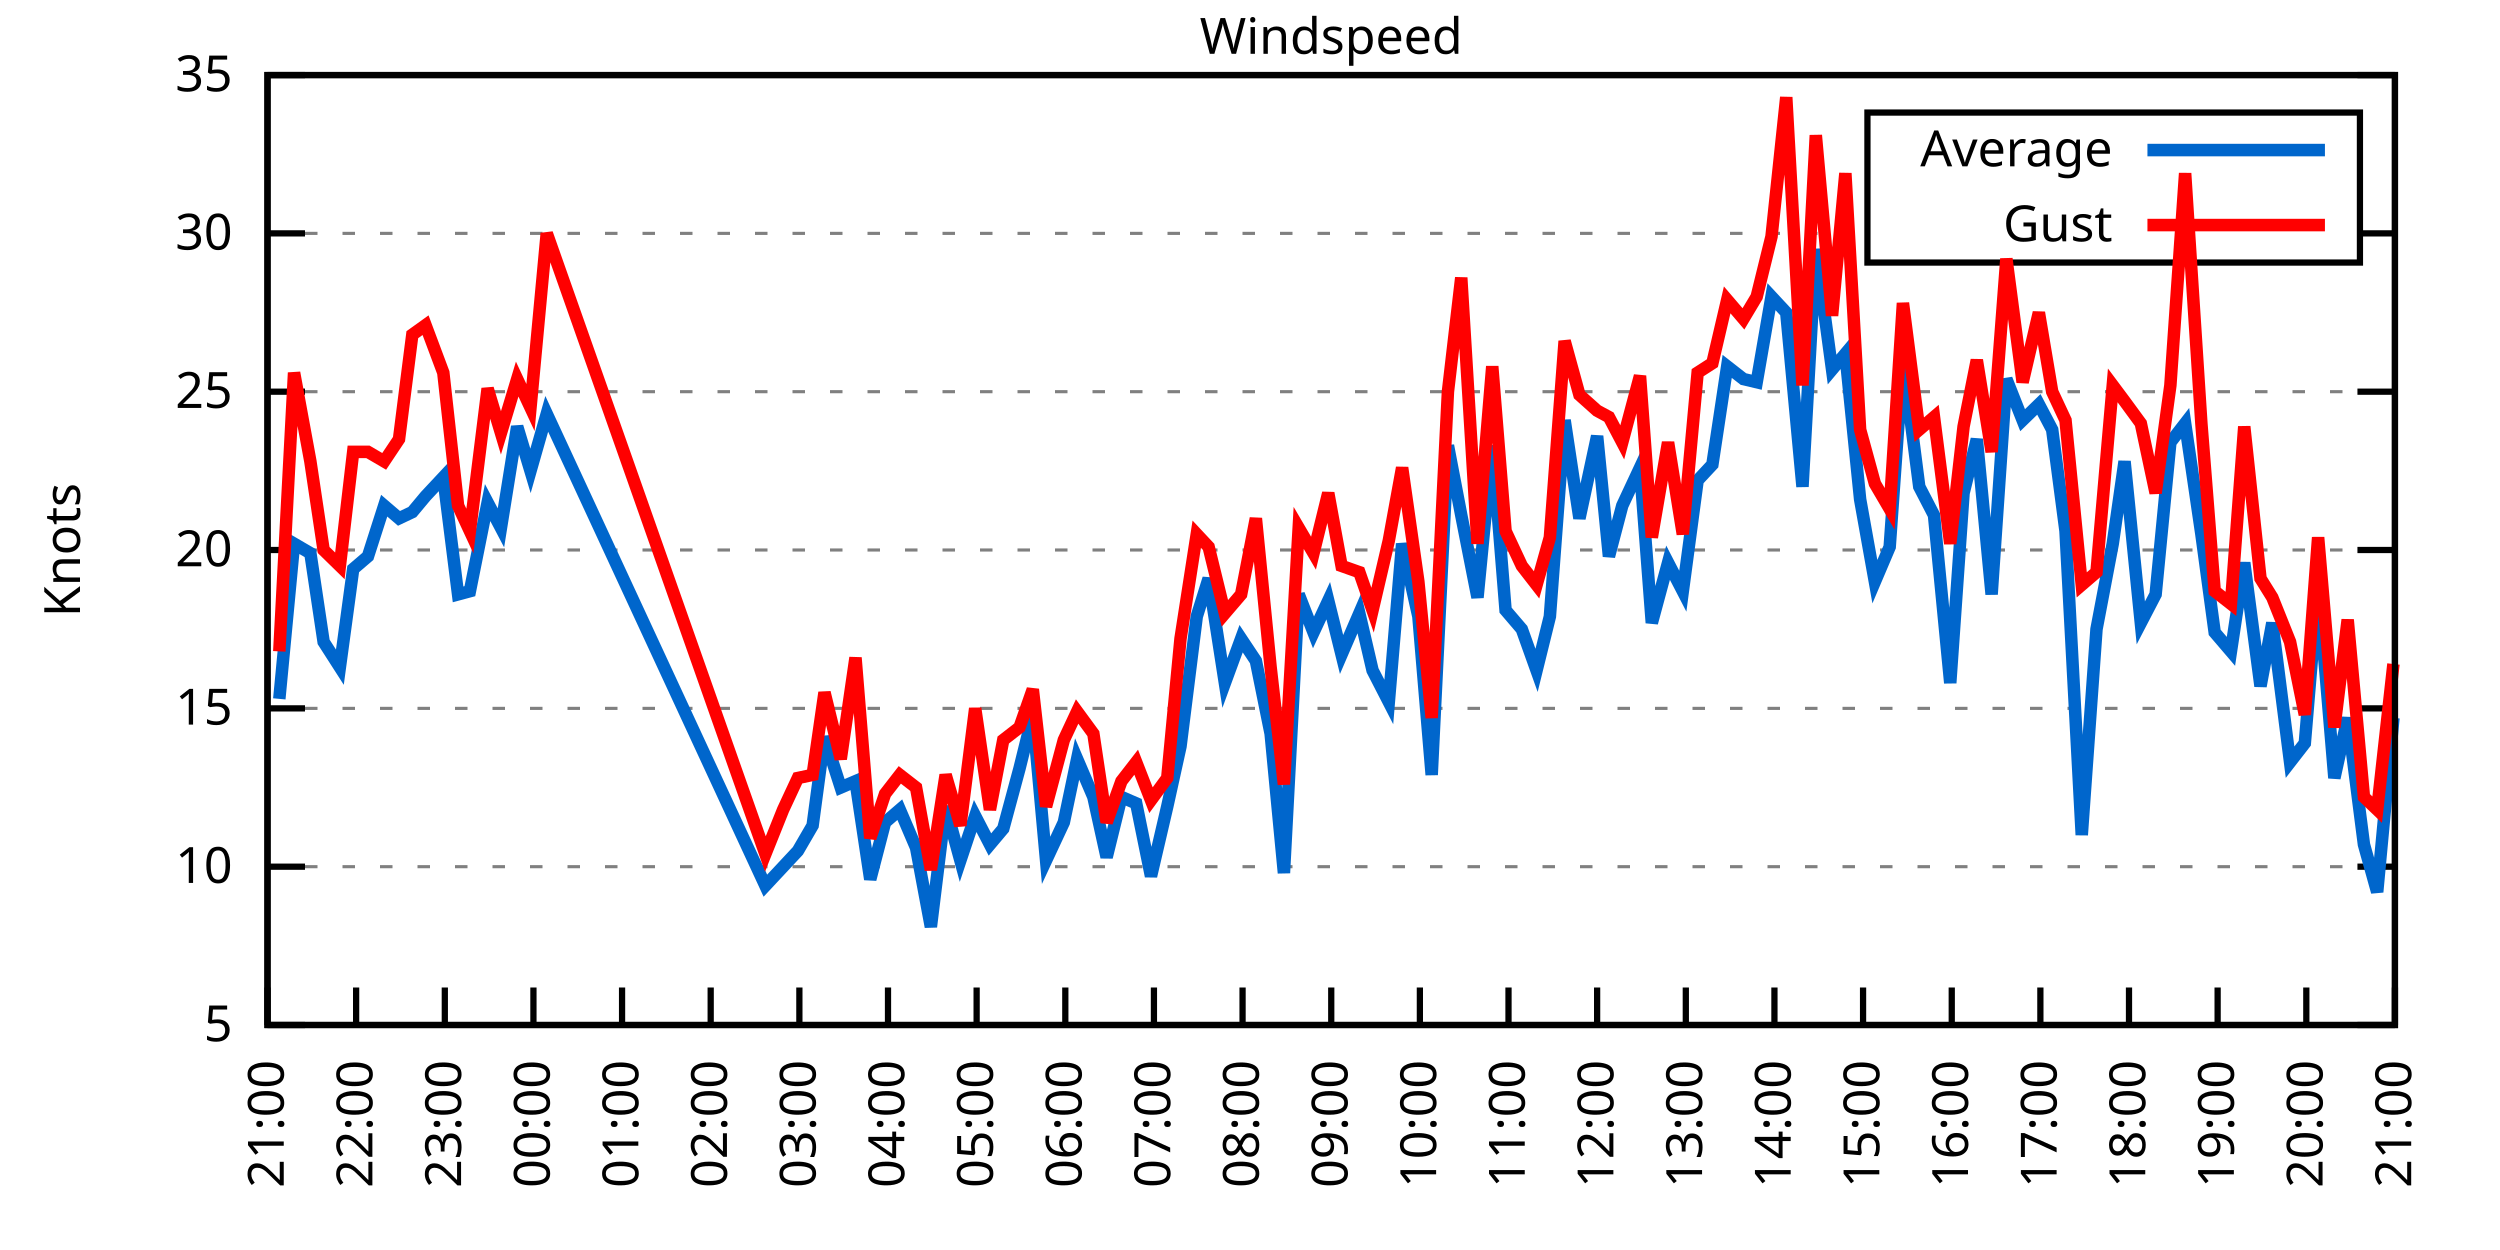
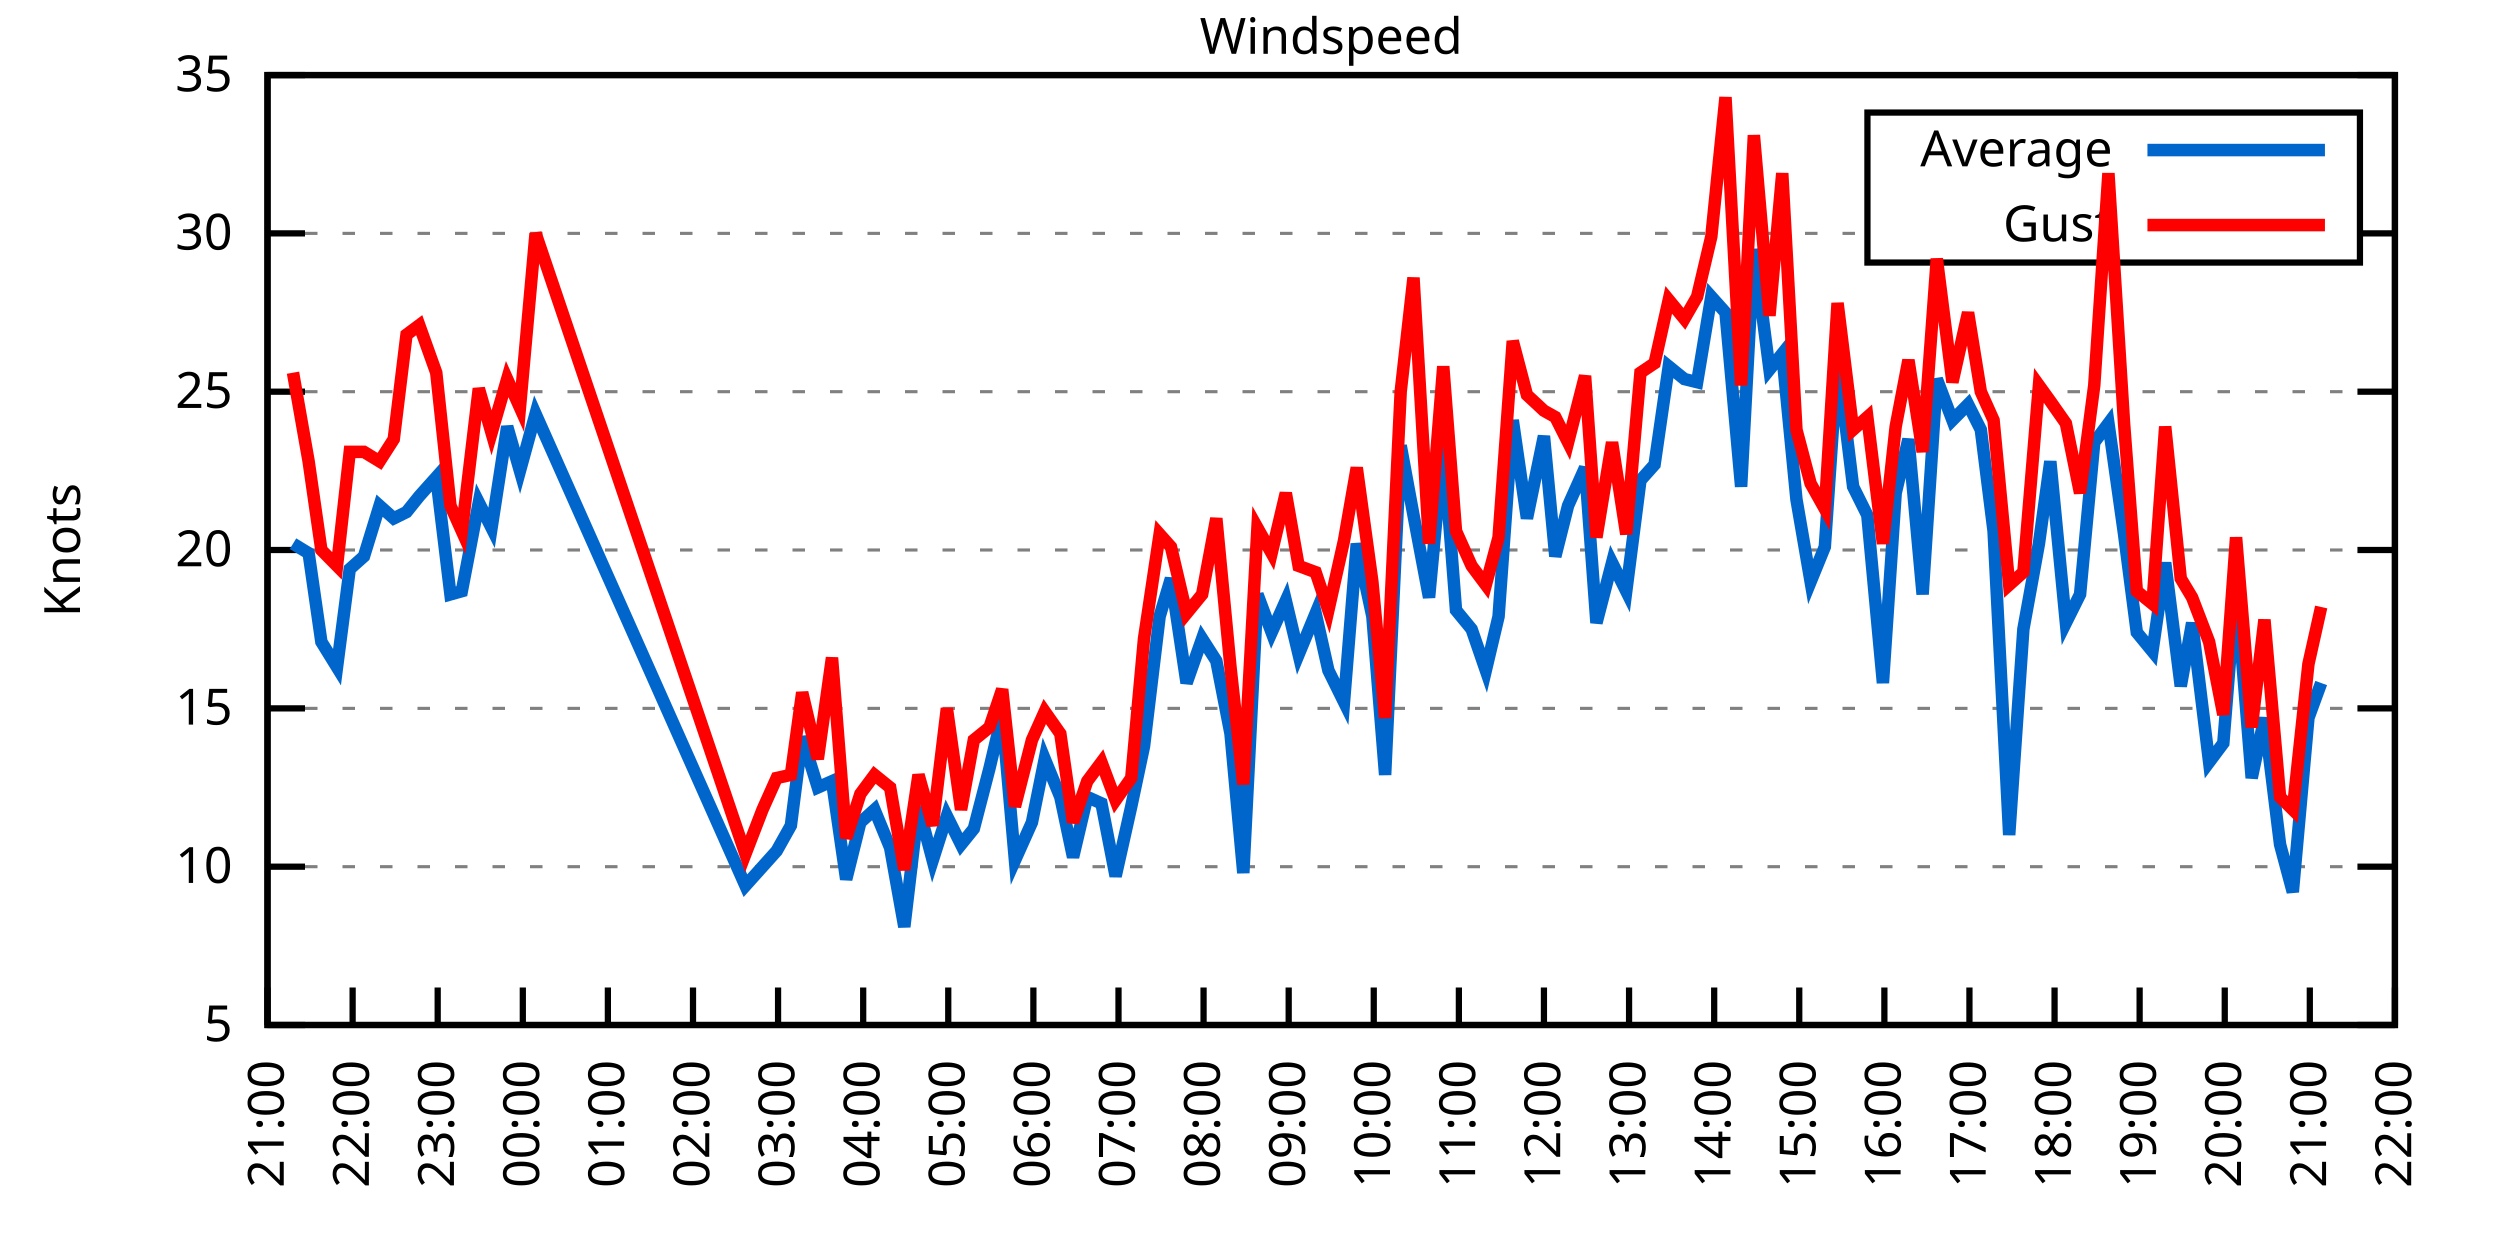
<svg xmlns="http://www.w3.org/2000/svg" xmlns:xlink="http://www.w3.org/1999/xlink" width="400" height="200" viewBox="0 0 400 200">
  <g id="gnuplot_canvas">
    <rect x="0" y="0" width="400" height="200" fill="none" />
    <defs>
      <circle id="gpDot" r="0.5" stroke-width="0.5" stroke="currentColor" />
      <path id="gpPt0" stroke-width="0.333" stroke="currentColor" d="M-1,0 h2 M0,-1 v2" />
      <path id="gpPt1" stroke-width="0.333" stroke="currentColor" d="M-1,-1 L1,1 M1,-1 L-1,1" />
      <path id="gpPt2" stroke-width="0.333" stroke="currentColor" d="M-1,0 L1,0 M0,-1 L0,1 M-1,-1 L1,1 M-1,1 L1,-1" />
      <rect id="gpPt3" stroke-width="0.333" stroke="currentColor" x="-1" y="-1" width="2" height="2" />
      <rect id="gpPt4" stroke-width="0.333" stroke="currentColor" fill="currentColor" x="-1" y="-1" width="2" height="2" />
      <circle id="gpPt5" stroke-width="0.333" stroke="currentColor" cx="0" cy="0" r="1" />
      <use xlink:href="#gpPt5" id="gpPt6" fill="currentColor" stroke="none" />
      <path id="gpPt7" stroke-width="0.333" stroke="currentColor" d="M0,-1.33 L-1.33,0.67 L1.33,0.67 z" />
      <use xlink:href="#gpPt7" id="gpPt8" fill="currentColor" stroke="none" />
      <use xlink:href="#gpPt7" id="gpPt9" stroke="currentColor" transform="rotate(180)" />
      <use xlink:href="#gpPt9" id="gpPt10" fill="currentColor" stroke="none" />
      <use xlink:href="#gpPt3" id="gpPt11" stroke="currentColor" transform="rotate(45)" />
      <use xlink:href="#gpPt11" id="gpPt12" fill="currentColor" stroke="none" />
      <path id="gpPt13" stroke-width="0.333" stroke="currentColor" d="M0,1.330 L1.265,0.411 L0.782,-1.067 L-0.782,-1.076 L-1.265,0.411 z" />
      <use xlink:href="#gpPt13" id="gpPt14" fill="currentColor" stroke="none" />
      <filter id="textbox" filterUnits="objectBoundingBox" x="0" y="0" height="1" width="1">
        <feFlood flood-color="white" flood-opacity="1" result="bgnd" />
        <feComposite in="SourceGraphic" in2="bgnd" operator="atop" />
      </filter>
      <filter id="greybox" filterUnits="objectBoundingBox" x="0" y="0" height="1" width="1">
        <feFlood flood-color="lightgrey" flood-opacity="1" result="grey" />
        <feComposite in="SourceGraphic" in2="grey" operator="atop" />
      </filter>
    </defs>
    <g fill="none" color="white" stroke="currentColor" stroke-width="1.00" stroke-linecap="butt" stroke-linejoin="miter">
</g>
    <g fill="none" color="black" stroke="currentColor" stroke-width="1.00" stroke-linecap="butt" stroke-linejoin="miter">
      <g stroke="none" shape-rendering="crispEdges">
        <polygon fill="rgb(255, 255, 255)" points="42.80,164.00 383.18,164.00 383.18,12.02 42.80,12.02 " />
      </g>
    </g>
    <g fill="none" color="black" stroke="currentColor" stroke-width="1.00" stroke-linecap="butt" stroke-linejoin="miter">
</g>
    <g fill="none" color="black" stroke="black" stroke-width="0.50" stroke-linecap="butt" stroke-linejoin="miter">
</g>
    <g fill="none" color="gray" stroke="currentColor" stroke-width="0.50" stroke-linecap="butt" stroke-linejoin="miter">
      <path stroke="gray" stroke-dasharray="2,4" class="gridline" d="M42.80,164.00 L383.19,164.00  " />
    </g>
    <g fill="none" color="gray" stroke="gray" stroke-width="1.00" stroke-linecap="butt" stroke-linejoin="miter">
</g>
    <g fill="none" color="black" stroke="currentColor" stroke-width="1.00" stroke-linecap="butt" stroke-linejoin="miter">
      <path stroke="black" d="M42.80,164.00 L48.80,164.00 M383.19,164.00 L377.19,164.00  " />
      <g transform="translate(37.20,166.60)" stroke="none" fill="black" font-family="Sans" font-size="8.00" text-anchor="end">
        <text>
          <tspan font-family="Sans"> 5</tspan>
        </text>
      </g>
    </g>
    <g fill="none" color="black" stroke="currentColor" stroke-width="1.00" stroke-linecap="butt" stroke-linejoin="miter">
</g>
    <g fill="none" color="black" stroke="black" stroke-width="0.50" stroke-linecap="butt" stroke-linejoin="miter">
</g>
    <g fill="none" color="gray" stroke="currentColor" stroke-width="0.50" stroke-linecap="butt" stroke-linejoin="miter">
      <path stroke="gray" stroke-dasharray="2,4" class="gridline" d="M42.80,138.67 L383.19,138.67  " />
    </g>
    <g fill="none" color="gray" stroke="gray" stroke-width="1.00" stroke-linecap="butt" stroke-linejoin="miter">
</g>
    <g fill="none" color="black" stroke="currentColor" stroke-width="1.00" stroke-linecap="butt" stroke-linejoin="miter">
      <path stroke="black" d="M42.80,138.67 L48.80,138.67 M383.19,138.67 L377.19,138.67  " />
      <g transform="translate(37.20,141.27)" stroke="none" fill="black" font-family="Sans" font-size="8.00" text-anchor="end">
        <text>
          <tspan font-family="Sans"> 10</tspan>
        </text>
      </g>
    </g>
    <g fill="none" color="black" stroke="currentColor" stroke-width="1.00" stroke-linecap="butt" stroke-linejoin="miter">
</g>
    <g fill="none" color="black" stroke="black" stroke-width="0.50" stroke-linecap="butt" stroke-linejoin="miter">
</g>
    <g fill="none" color="gray" stroke="currentColor" stroke-width="0.50" stroke-linecap="butt" stroke-linejoin="miter">
      <path stroke="gray" stroke-dasharray="2,4" class="gridline" d="M42.80,113.34 L383.19,113.34  " />
    </g>
    <g fill="none" color="gray" stroke="gray" stroke-width="1.00" stroke-linecap="butt" stroke-linejoin="miter">
</g>
    <g fill="none" color="black" stroke="currentColor" stroke-width="1.00" stroke-linecap="butt" stroke-linejoin="miter">
      <path stroke="black" d="M42.80,113.34 L48.80,113.34 M383.19,113.34 L377.19,113.34  " />
      <g transform="translate(37.20,115.94)" stroke="none" fill="black" font-family="Sans" font-size="8.00" text-anchor="end">
        <text>
          <tspan font-family="Sans"> 15</tspan>
        </text>
      </g>
    </g>
    <g fill="none" color="black" stroke="currentColor" stroke-width="1.00" stroke-linecap="butt" stroke-linejoin="miter">
</g>
    <g fill="none" color="black" stroke="black" stroke-width="0.50" stroke-linecap="butt" stroke-linejoin="miter">
</g>
    <g fill="none" color="gray" stroke="currentColor" stroke-width="0.50" stroke-linecap="butt" stroke-linejoin="miter">
      <path stroke="gray" stroke-dasharray="2,4" class="gridline" d="M42.80,88.00 L383.19,88.00  " />
    </g>
    <g fill="none" color="gray" stroke="gray" stroke-width="1.00" stroke-linecap="butt" stroke-linejoin="miter">
</g>
    <g fill="none" color="black" stroke="currentColor" stroke-width="1.00" stroke-linecap="butt" stroke-linejoin="miter">
      <path stroke="black" d="M42.80,88.00 L48.80,88.00 M383.19,88.00 L377.19,88.00  " />
      <g transform="translate(37.20,90.60)" stroke="none" fill="black" font-family="Sans" font-size="8.00" text-anchor="end">
        <text>
          <tspan font-family="Sans"> 20</tspan>
        </text>
      </g>
    </g>
    <g fill="none" color="black" stroke="currentColor" stroke-width="1.00" stroke-linecap="butt" stroke-linejoin="miter">
</g>
    <g fill="none" color="black" stroke="black" stroke-width="0.50" stroke-linecap="butt" stroke-linejoin="miter">
</g>
    <g fill="none" color="gray" stroke="currentColor" stroke-width="0.50" stroke-linecap="butt" stroke-linejoin="miter">
      <path stroke="gray" stroke-dasharray="2,4" class="gridline" d="M42.80,62.67 L383.19,62.67  " />
    </g>
    <g fill="none" color="gray" stroke="gray" stroke-width="1.00" stroke-linecap="butt" stroke-linejoin="miter">
</g>
    <g fill="none" color="black" stroke="currentColor" stroke-width="1.00" stroke-linecap="butt" stroke-linejoin="miter">
      <path stroke="black" d="M42.80,62.67 L48.80,62.67 M383.19,62.67 L377.19,62.67  " />
      <g transform="translate(37.20,65.27)" stroke="none" fill="black" font-family="Sans" font-size="8.00" text-anchor="end">
        <text>
          <tspan font-family="Sans"> 25</tspan>
        </text>
      </g>
    </g>
    <g fill="none" color="black" stroke="currentColor" stroke-width="1.00" stroke-linecap="butt" stroke-linejoin="miter">
</g>
    <g fill="none" color="black" stroke="black" stroke-width="0.50" stroke-linecap="butt" stroke-linejoin="miter">
</g>
    <g fill="none" color="gray" stroke="currentColor" stroke-width="0.50" stroke-linecap="butt" stroke-linejoin="miter">
      <path stroke="gray" stroke-dasharray="2,4" class="gridline" d="M42.80,37.34 L298.79,37.34 M377.59,37.34 L383.19,37.34  " />
    </g>
    <g fill="none" color="gray" stroke="gray" stroke-width="1.00" stroke-linecap="butt" stroke-linejoin="miter">
</g>
    <g fill="none" color="black" stroke="currentColor" stroke-width="1.00" stroke-linecap="butt" stroke-linejoin="miter">
      <path stroke="black" d="M42.80,37.34 L48.80,37.34 M383.19,37.34 L377.19,37.34  " />
      <g transform="translate(37.20,39.94)" stroke="none" fill="black" font-family="Sans" font-size="8.00" text-anchor="end">
        <text>
          <tspan font-family="Sans"> 30</tspan>
        </text>
      </g>
    </g>
    <g fill="none" color="black" stroke="currentColor" stroke-width="1.00" stroke-linecap="butt" stroke-linejoin="miter">
</g>
    <g fill="none" color="black" stroke="black" stroke-width="0.50" stroke-linecap="butt" stroke-linejoin="miter">
</g>
    <g fill="none" color="gray" stroke="currentColor" stroke-width="0.50" stroke-linecap="butt" stroke-linejoin="miter">
      <path stroke="gray" stroke-dasharray="2,4" class="gridline" d="M42.80,12.01 L383.19,12.01  " />
    </g>
    <g fill="none" color="gray" stroke="gray" stroke-width="1.00" stroke-linecap="butt" stroke-linejoin="miter">
</g>
    <g fill="none" color="black" stroke="currentColor" stroke-width="1.00" stroke-linecap="butt" stroke-linejoin="miter">
      <path stroke="black" d="M42.80,12.01 L48.80,12.01 M383.19,12.01 L377.19,12.01  " />
      <g transform="translate(37.20,14.61)" stroke="none" fill="black" font-family="Sans" font-size="8.00" text-anchor="end">
        <text>
          <tspan font-family="Sans"> 35</tspan>
        </text>
      </g>
    </g>
    <g fill="none" color="black" stroke="currentColor" stroke-width="1.00" stroke-linecap="butt" stroke-linejoin="miter">
      <path stroke="black" d="M42.80,164.00 L42.80,158.00  " />
      <g transform="translate(45.40,169.60) rotate(270.00)" stroke="none" fill="black" font-family="Sans" font-size="8.00" text-anchor="end">
        <text>
          <tspan font-family="Sans">21:00</tspan>
        </text>
      </g>
    </g>
    <g fill="none" color="black" stroke="currentColor" stroke-width="1.00" stroke-linecap="butt" stroke-linejoin="miter">
-       <path stroke="black" d="M56.98,164.00 L56.98,158.00  " />
-       <g transform="translate(59.58,169.60) rotate(270.00)" stroke="none" fill="black" font-family="Sans" font-size="8.00" text-anchor="end">
+       <path stroke="black" d="M56.42,164.00 L56.42,158.00  " />
+       <g transform="translate(59.02,169.60) rotate(270.00)" stroke="none" fill="black" font-family="Sans" font-size="8.00" text-anchor="end">
        <text>
          <tspan font-family="Sans">22:00</tspan>
        </text>
      </g>
    </g>
    <g fill="none" color="black" stroke="currentColor" stroke-width="1.00" stroke-linecap="butt" stroke-linejoin="miter">
-       <path stroke="black" d="M71.17,164.00 L71.17,158.00  " />
-       <g transform="translate(73.77,169.60) rotate(270.00)" stroke="none" fill="black" font-family="Sans" font-size="8.00" text-anchor="end">
+       <path stroke="black" d="M70.03,164.00 L70.03,158.00  " />
+       <g transform="translate(72.63,169.60) rotate(270.00)" stroke="none" fill="black" font-family="Sans" font-size="8.00" text-anchor="end">
        <text>
          <tspan font-family="Sans">23:00</tspan>
        </text>
      </g>
    </g>
    <g fill="none" color="black" stroke="currentColor" stroke-width="1.00" stroke-linecap="butt" stroke-linejoin="miter">
-       <path stroke="black" d="M85.35,164.00 L85.35,158.00  " />
-       <g transform="translate(87.95,169.60) rotate(270.00)" stroke="none" fill="black" font-family="Sans" font-size="8.00" text-anchor="end">
+       <path stroke="black" d="M83.65,164.00 L83.65,158.00  " />
+       <g transform="translate(86.25,169.60) rotate(270.00)" stroke="none" fill="black" font-family="Sans" font-size="8.00" text-anchor="end">
        <text>
          <tspan font-family="Sans">00:00</tspan>
        </text>
      </g>
    </g>
    <g fill="none" color="black" stroke="currentColor" stroke-width="1.00" stroke-linecap="butt" stroke-linejoin="miter">
-       <path stroke="black" d="M99.53,164.00 L99.53,158.00  " />
-       <g transform="translate(102.13,169.60) rotate(270.00)" stroke="none" fill="black" font-family="Sans" font-size="8.00" text-anchor="end">
+       <path stroke="black" d="M97.26,164.00 L97.26,158.00  " />
+       <g transform="translate(99.86,169.60) rotate(270.00)" stroke="none" fill="black" font-family="Sans" font-size="8.00" text-anchor="end">
        <text>
          <tspan font-family="Sans">01:00</tspan>
        </text>
      </g>
    </g>
    <g fill="none" color="black" stroke="currentColor" stroke-width="1.00" stroke-linecap="butt" stroke-linejoin="miter">
-       <path stroke="black" d="M113.71,164.00 L113.71,158.00  " />
-       <g transform="translate(116.31,169.60) rotate(270.00)" stroke="none" fill="black" font-family="Sans" font-size="8.00" text-anchor="end">
+       <path stroke="black" d="M110.88,164.00 L110.88,158.00  " />
+       <g transform="translate(113.48,169.60) rotate(270.00)" stroke="none" fill="black" font-family="Sans" font-size="8.00" text-anchor="end">
        <text>
          <tspan font-family="Sans">02:00</tspan>
        </text>
      </g>
    </g>
    <g fill="none" color="black" stroke="currentColor" stroke-width="1.00" stroke-linecap="butt" stroke-linejoin="miter">
-       <path stroke="black" d="M127.90,164.00 L127.90,158.00  " />
-       <g transform="translate(130.50,169.60) rotate(270.00)" stroke="none" fill="black" font-family="Sans" font-size="8.00" text-anchor="end">
+       <path stroke="black" d="M124.49,164.00 L124.49,158.00  " />
+       <g transform="translate(127.09,169.60) rotate(270.00)" stroke="none" fill="black" font-family="Sans" font-size="8.00" text-anchor="end">
        <text>
          <tspan font-family="Sans">03:00</tspan>
        </text>
      </g>
    </g>
    <g fill="none" color="black" stroke="currentColor" stroke-width="1.00" stroke-linecap="butt" stroke-linejoin="miter">
-       <path stroke="black" d="M142.08,164.00 L142.08,158.00  " />
-       <g transform="translate(144.68,169.60) rotate(270.00)" stroke="none" fill="black" font-family="Sans" font-size="8.00" text-anchor="end">
+       <path stroke="black" d="M138.11,164.00 L138.11,158.00  " />
+       <g transform="translate(140.71,169.60) rotate(270.00)" stroke="none" fill="black" font-family="Sans" font-size="8.00" text-anchor="end">
        <text>
          <tspan font-family="Sans">04:00</tspan>
        </text>
      </g>
    </g>
    <g fill="none" color="black" stroke="currentColor" stroke-width="1.00" stroke-linecap="butt" stroke-linejoin="miter">
-       <path stroke="black" d="M156.26,164.00 L156.26,158.00  " />
-       <g transform="translate(158.86,169.60) rotate(270.00)" stroke="none" fill="black" font-family="Sans" font-size="8.00" text-anchor="end">
+       <path stroke="black" d="M151.72,164.00 L151.72,158.00  " />
+       <g transform="translate(154.32,169.60) rotate(270.00)" stroke="none" fill="black" font-family="Sans" font-size="8.00" text-anchor="end">
        <text>
          <tspan font-family="Sans">05:00</tspan>
        </text>
      </g>
    </g>
    <g fill="none" color="black" stroke="currentColor" stroke-width="1.00" stroke-linecap="butt" stroke-linejoin="miter">
-       <path stroke="black" d="M170.45,164.00 L170.45,158.00  " />
-       <g transform="translate(173.05,169.60) rotate(270.00)" stroke="none" fill="black" font-family="Sans" font-size="8.00" text-anchor="end">
+       <path stroke="black" d="M165.34,164.00 L165.34,158.00  " />
+       <g transform="translate(167.94,169.60) rotate(270.00)" stroke="none" fill="black" font-family="Sans" font-size="8.00" text-anchor="end">
        <text>
          <tspan font-family="Sans">06:00</tspan>
        </text>
      </g>
    </g>
    <g fill="none" color="black" stroke="currentColor" stroke-width="1.00" stroke-linecap="butt" stroke-linejoin="miter">
-       <path stroke="black" d="M184.63,164.00 L184.63,158.00  " />
-       <g transform="translate(187.23,169.60) rotate(270.00)" stroke="none" fill="black" font-family="Sans" font-size="8.00" text-anchor="end">
+       <path stroke="black" d="M178.96,164.00 L178.96,158.00  " />
+       <g transform="translate(181.56,169.60) rotate(270.00)" stroke="none" fill="black" font-family="Sans" font-size="8.00" text-anchor="end">
        <text>
          <tspan font-family="Sans">07:00</tspan>
        </text>
      </g>
    </g>
    <g fill="none" color="black" stroke="currentColor" stroke-width="1.00" stroke-linecap="butt" stroke-linejoin="miter">
-       <path stroke="black" d="M198.81,164.00 L198.81,158.00  " />
-       <g transform="translate(201.41,169.60) rotate(270.00)" stroke="none" fill="black" font-family="Sans" font-size="8.00" text-anchor="end">
+       <path stroke="black" d="M192.57,164.00 L192.57,158.00  " />
+       <g transform="translate(195.17,169.60) rotate(270.00)" stroke="none" fill="black" font-family="Sans" font-size="8.00" text-anchor="end">
        <text>
          <tspan font-family="Sans">08:00</tspan>
        </text>
      </g>
    </g>
    <g fill="none" color="black" stroke="currentColor" stroke-width="1.00" stroke-linecap="butt" stroke-linejoin="miter">
-       <path stroke="black" d="M213.00,164.00 L213.00,158.00  " />
-       <g transform="translate(215.60,169.60) rotate(270.00)" stroke="none" fill="black" font-family="Sans" font-size="8.00" text-anchor="end">
+       <path stroke="black" d="M206.19,164.00 L206.19,158.00  " />
+       <g transform="translate(208.79,169.60) rotate(270.00)" stroke="none" fill="black" font-family="Sans" font-size="8.00" text-anchor="end">
        <text>
          <tspan font-family="Sans">09:00</tspan>
        </text>
      </g>
    </g>
    <g fill="none" color="black" stroke="currentColor" stroke-width="1.00" stroke-linecap="butt" stroke-linejoin="miter">
-       <path stroke="black" d="M227.18,164.00 L227.18,158.00  " />
-       <g transform="translate(229.78,169.60) rotate(270.00)" stroke="none" fill="black" font-family="Sans" font-size="8.00" text-anchor="end">
+       <path stroke="black" d="M219.80,164.00 L219.80,158.00  " />
+       <g transform="translate(222.40,169.60) rotate(270.00)" stroke="none" fill="black" font-family="Sans" font-size="8.00" text-anchor="end">
        <text>
          <tspan font-family="Sans">10:00</tspan>
        </text>
      </g>
    </g>
    <g fill="none" color="black" stroke="currentColor" stroke-width="1.00" stroke-linecap="butt" stroke-linejoin="miter">
-       <path stroke="black" d="M241.36,164.00 L241.36,158.00  " />
-       <g transform="translate(243.96,169.60) rotate(270.00)" stroke="none" fill="black" font-family="Sans" font-size="8.00" text-anchor="end">
+       <path stroke="black" d="M233.42,164.00 L233.42,158.00  " />
+       <g transform="translate(236.02,169.60) rotate(270.00)" stroke="none" fill="black" font-family="Sans" font-size="8.00" text-anchor="end">
        <text>
          <tspan font-family="Sans">11:00</tspan>
        </text>
      </g>
    </g>
    <g fill="none" color="black" stroke="currentColor" stroke-width="1.00" stroke-linecap="butt" stroke-linejoin="miter">
-       <path stroke="black" d="M255.54,164.00 L255.54,158.00  " />
-       <g transform="translate(258.14,169.60) rotate(270.00)" stroke="none" fill="black" font-family="Sans" font-size="8.00" text-anchor="end">
+       <path stroke="black" d="M247.03,164.00 L247.03,158.00  " />
+       <g transform="translate(249.63,169.60) rotate(270.00)" stroke="none" fill="black" font-family="Sans" font-size="8.00" text-anchor="end">
        <text>
          <tspan font-family="Sans">12:00</tspan>
        </text>
      </g>
    </g>
    <g fill="none" color="black" stroke="currentColor" stroke-width="1.00" stroke-linecap="butt" stroke-linejoin="miter">
-       <path stroke="black" d="M269.73,164.00 L269.73,158.00  " />
-       <g transform="translate(272.33,169.60) rotate(270.00)" stroke="none" fill="black" font-family="Sans" font-size="8.00" text-anchor="end">
+       <path stroke="black" d="M260.65,164.00 L260.65,158.00  " />
+       <g transform="translate(263.25,169.60) rotate(270.00)" stroke="none" fill="black" font-family="Sans" font-size="8.00" text-anchor="end">
        <text>
          <tspan font-family="Sans">13:00</tspan>
        </text>
      </g>
    </g>
    <g fill="none" color="black" stroke="currentColor" stroke-width="1.00" stroke-linecap="butt" stroke-linejoin="miter">
-       <path stroke="black" d="M283.91,164.00 L283.91,158.00  " />
-       <g transform="translate(286.51,169.60) rotate(270.00)" stroke="none" fill="black" font-family="Sans" font-size="8.00" text-anchor="end">
+       <path stroke="black" d="M274.27,164.00 L274.27,158.00  " />
+       <g transform="translate(276.87,169.60) rotate(270.00)" stroke="none" fill="black" font-family="Sans" font-size="8.00" text-anchor="end">
        <text>
          <tspan font-family="Sans">14:00</tspan>
        </text>
      </g>
    </g>
    <g fill="none" color="black" stroke="currentColor" stroke-width="1.00" stroke-linecap="butt" stroke-linejoin="miter">
-       <path stroke="black" d="M298.09,164.00 L298.09,158.00  " />
-       <g transform="translate(300.69,169.60) rotate(270.00)" stroke="none" fill="black" font-family="Sans" font-size="8.00" text-anchor="end">
+       <path stroke="black" d="M287.88,164.00 L287.88,158.00  " />
+       <g transform="translate(290.48,169.60) rotate(270.00)" stroke="none" fill="black" font-family="Sans" font-size="8.00" text-anchor="end">
        <text>
          <tspan font-family="Sans">15:00</tspan>
        </text>
      </g>
    </g>
    <g fill="none" color="black" stroke="currentColor" stroke-width="1.00" stroke-linecap="butt" stroke-linejoin="miter">
-       <path stroke="black" d="M312.28,164.00 L312.28,158.00  " />
-       <g transform="translate(314.88,169.60) rotate(270.00)" stroke="none" fill="black" font-family="Sans" font-size="8.00" text-anchor="end">
+       <path stroke="black" d="M301.50,164.00 L301.50,158.00  " />
+       <g transform="translate(304.10,169.60) rotate(270.00)" stroke="none" fill="black" font-family="Sans" font-size="8.00" text-anchor="end">
        <text>
          <tspan font-family="Sans">16:00</tspan>
        </text>
      </g>
    </g>
    <g fill="none" color="black" stroke="currentColor" stroke-width="1.00" stroke-linecap="butt" stroke-linejoin="miter">
-       <path stroke="black" d="M326.46,164.00 L326.46,158.00  " />
-       <g transform="translate(329.06,169.60) rotate(270.00)" stroke="none" fill="black" font-family="Sans" font-size="8.00" text-anchor="end">
+       <path stroke="black" d="M315.11,164.00 L315.11,158.00  " />
+       <g transform="translate(317.71,169.60) rotate(270.00)" stroke="none" fill="black" font-family="Sans" font-size="8.00" text-anchor="end">
        <text>
          <tspan font-family="Sans">17:00</tspan>
        </text>
      </g>
    </g>
    <g fill="none" color="black" stroke="currentColor" stroke-width="1.00" stroke-linecap="butt" stroke-linejoin="miter">
-       <path stroke="black" d="M340.64,164.00 L340.64,158.00  " />
-       <g transform="translate(343.24,169.60) rotate(270.00)" stroke="none" fill="black" font-family="Sans" font-size="8.00" text-anchor="end">
+       <path stroke="black" d="M328.73,164.00 L328.73,158.00  " />
+       <g transform="translate(331.33,169.60) rotate(270.00)" stroke="none" fill="black" font-family="Sans" font-size="8.00" text-anchor="end">
        <text>
          <tspan font-family="Sans">18:00</tspan>
        </text>
      </g>
    </g>
    <g fill="none" color="black" stroke="currentColor" stroke-width="1.00" stroke-linecap="butt" stroke-linejoin="miter">
-       <path stroke="black" d="M354.82,164.00 L354.82,158.00  " />
-       <g transform="translate(357.42,169.60) rotate(270.00)" stroke="none" fill="black" font-family="Sans" font-size="8.00" text-anchor="end">
+       <path stroke="black" d="M342.34,164.00 L342.34,158.00  " />
+       <g transform="translate(344.94,169.60) rotate(270.00)" stroke="none" fill="black" font-family="Sans" font-size="8.00" text-anchor="end">
        <text>
          <tspan font-family="Sans">19:00</tspan>
        </text>
      </g>
    </g>
    <g fill="none" color="black" stroke="currentColor" stroke-width="1.00" stroke-linecap="butt" stroke-linejoin="miter">
-       <path stroke="black" d="M369.01,164.00 L369.01,158.00  " />
-       <g transform="translate(371.61,169.60) rotate(270.00)" stroke="none" fill="black" font-family="Sans" font-size="8.00" text-anchor="end">
+       <path stroke="black" d="M355.96,164.00 L355.96,158.00  " />
+       <g transform="translate(358.56,169.60) rotate(270.00)" stroke="none" fill="black" font-family="Sans" font-size="8.00" text-anchor="end">
        <text>
          <tspan font-family="Sans">20:00</tspan>
+         </text>
+       </g>
+     </g>
+     <g fill="none" color="black" stroke="currentColor" stroke-width="1.00" stroke-linecap="butt" stroke-linejoin="miter">
+       <path stroke="black" d="M369.57,164.00 L369.57,158.00  " />
+       <g transform="translate(372.17,169.60) rotate(270.00)" stroke="none" fill="black" font-family="Sans" font-size="8.00" text-anchor="end">
+         <text>
+           <tspan font-family="Sans">21:00</tspan>
        </text>
      </g>
    </g>
    <g fill="none" color="black" stroke="currentColor" stroke-width="1.00" stroke-linecap="butt" stroke-linejoin="miter">
      <path stroke="black" d="M383.19,164.00 L383.19,158.00  " />
      <g transform="translate(385.79,169.60) rotate(270.00)" stroke="none" fill="black" font-family="Sans" font-size="8.00" text-anchor="end">
        <text>
-           <tspan font-family="Sans">21:00</tspan>
+           <tspan font-family="Sans">22:00</tspan>
        </text>
      </g>
    </g>
    <g fill="none" color="black" stroke="currentColor" stroke-width="1.00" stroke-linecap="butt" stroke-linejoin="miter">
</g>
    <g fill="none" color="black" stroke="currentColor" stroke-width="1.00" stroke-linecap="butt" stroke-linejoin="miter">
      <path stroke="black" d="M42.80,12.01 L42.80,164.00 L383.19,164.00 L383.19,12.01 L42.80,12.01 Z  " />
    </g>
    <g fill="none" color="black" stroke="currentColor" stroke-width="1.00" stroke-linecap="butt" stroke-linejoin="miter">
</g>
    <g fill="none" color="black" stroke="currentColor" stroke-width="1.00" stroke-linecap="butt" stroke-linejoin="miter">
      <path stroke="black" d="M298.79,42.01 L298.79,18.01 L377.59,18.01 L377.59,42.01 L298.79,42.01 Z  " />
    </g>
    <g id="Windspeed_plot_1">
      <g fill="none" color="white" stroke="black" stroke-width="2.00" stroke-linecap="butt" stroke-linejoin="miter">
</g>
      <g fill="none" color="black" stroke="currentColor" stroke-width="2.00" stroke-linecap="butt" stroke-linejoin="miter">
        <g transform="translate(337.99,26.61)" stroke="none" fill="black" font-family="Sans" font-size="8.00" text-anchor="end">
          <text>
            <tspan font-family="Sans">Average</tspan>
          </text>
        </g>
      </g>
      <g fill="none" color="black" stroke="currentColor" stroke-width="2.00" stroke-linecap="butt" stroke-linejoin="miter">
-         <path stroke="rgb(  0, 102, 204)" d="M343.59,24.01 L371.99,24.01 M44.69,111.82 L47.05,86.99 L49.66,88.51 L51.78,102.70 L54.38,106.75 L56.51,91.04   L58.87,89.02 L61.47,80.91 L63.84,82.94 L65.97,81.93 L68.09,79.39 L70.93,76.35 L73.29,95.10 L75.18,94.59   L78.02,80.41 L80.15,84.46 L82.75,68.25 L84.88,75.34 L87.48,66.22 L122.46,141.71 L125.30,138.67 L127.66,136.14   L130.02,132.08 L131.92,117.90 L134.52,126.00 L136.88,124.99 L139.24,140.69 L141.61,131.58 L143.97,129.55 L146.57,135.63   L148.94,148.29 L151.30,129.04 L153.66,137.66 L156.03,130.56 L158.39,135.12 L160.52,132.59 L163.12,122.96 L165.25,114.35   L167.37,137.66 L170.21,131.58 L172.34,121.44 L174.94,127.52 L177.06,137.15 L179.43,127.52 L181.79,128.54 L184.16,140.19   L186.76,129.04 L188.88,119.42 L191.48,98.64 L193.38,92.56 L195.98,109.28 L198.58,102.19 L200.94,105.74 L203.30,117.39   L205.43,139.68 L207.79,95.10 L210.16,101.18 L212.52,96.11 L214.65,104.72 L217.49,98.14 L219.61,107.26 L222.21,112.32   L224.34,86.99 L226.94,98.64 L229.07,123.98 L231.67,71.29 L233.80,82.43 L236.40,95.60 L238.76,71.29 L240.89,97.63   L243.49,100.67 L245.85,107.26 L247.98,98.64 L250.34,67.23 L252.71,82.94 L255.54,69.77 L257.43,89.02 L259.56,80.91   L262.40,74.83 L264.29,99.66 L266.89,90.03 L269.25,94.59 L271.62,76.86 L273.98,74.33 L276.35,58.62 L278.95,60.65   L281.07,61.15 L283.44,47.47 L285.80,50.01 L288.40,77.87 L290.53,39.87 L293.13,59.13 L295.26,56.59 L297.62,79.90   L299.98,93.07 L302.35,87.50 L304.47,57.61 L307.08,77.87 L309.44,82.43 L312.04,109.28 L314.17,78.89 L316.29,70.27   L318.66,95.10 L321.02,60.65 L323.62,67.23 L326.22,64.70 L328.35,68.75 L330.48,84.97 L333.08,133.60 L335.44,100.67   L338.04,86.99 L339.93,73.82 L342.53,99.66 L344.90,95.10 L347.26,70.78 L349.62,67.74 L352.22,85.47 L354.35,101.18   L356.95,104.22 L359.08,90.03 L361.68,109.79 L363.57,99.66 L366.41,121.95 L368.77,118.91 L370.90,93.58 L373.50,124.48   L375.63,114.86 L378.23,135.12 L380.35,142.72 L382.95,114.86  " />
+         <path stroke="rgb(  0, 102, 204)" d="M343.59,24.01 L371.99,24.01 M46.88,86.99 L49.38,88.51 L51.42,102.70 L53.92,106.75 L55.96,91.04 L58.23,89.02   L60.73,80.91 L63.00,82.94 L65.04,81.93 L67.08,79.39 L69.80,76.35 L72.07,95.10 L73.89,94.59 L76.61,80.41   L78.65,84.46 L81.15,68.25 L83.19,75.34 L85.69,66.22 L119.27,141.71 L122.00,138.67 L124.27,136.14 L126.54,132.08   L128.35,117.90 L130.85,126.00 L133.12,124.99 L135.39,140.69 L137.66,131.58 L139.92,129.55 L142.42,135.63 L144.69,148.29   L146.96,129.04 L149.23,137.66 L151.50,130.56 L153.77,135.12 L155.81,132.59 L158.31,122.96 L160.35,114.35 L162.39,137.66   L165.11,131.58 L167.16,121.44 L169.65,127.52 L171.69,137.15 L173.96,127.52 L176.23,128.54 L178.50,140.19 L181.00,129.04   L183.04,119.42 L185.54,98.64 L187.35,92.56 L189.85,109.28 L192.34,102.19 L194.61,105.74 L196.88,117.39 L198.93,139.68   L201.19,95.10 L203.46,101.18 L205.73,96.11 L207.78,104.72 L210.50,98.14 L212.54,107.26 L215.04,112.32 L217.08,86.99   L219.58,98.64 L221.62,123.98 L224.11,71.29 L226.16,82.43 L228.65,95.60 L230.92,71.29 L232.96,97.63 L235.46,100.67   L237.73,107.26 L239.77,98.64 L242.04,67.23 L244.31,82.94 L247.03,69.77 L248.85,89.02 L250.89,80.91 L253.61,74.83   L255.43,99.66 L257.93,90.03 L260.20,94.59 L262.47,76.86 L264.73,74.33 L267.00,58.62 L269.50,60.65 L271.54,61.15   L273.81,47.47 L276.08,50.01 L278.58,77.87 L280.62,39.87 L283.12,59.13 L285.16,56.59 L287.43,79.90 L289.70,93.07   L291.97,87.50 L294.01,57.61 L296.50,77.87 L298.77,82.43 L301.27,109.28 L303.31,78.89 L305.35,70.27 L307.62,95.10   L309.89,60.65 L312.39,67.23 L314.89,64.70 L316.93,68.75 L318.97,84.97 L321.47,133.60 L323.74,100.67 L326.23,86.99   L328.05,73.82 L330.54,99.66 L332.81,95.10 L335.08,70.78 L337.35,67.74 L339.85,85.47 L341.89,101.18 L344.39,104.22   L346.43,90.03 L348.92,109.79 L350.74,99.66 L353.46,121.95 L355.73,118.91 L357.77,93.58 L360.27,124.48 L362.31,114.86   L364.81,135.12 L366.85,142.72 L369.35,114.86 L371.39,109.28  " />
      </g>
    </g>
    <g id="Windspeed_plot_2">
      <g fill="none" color="black" stroke="currentColor" stroke-width="2.00" stroke-linecap="butt" stroke-linejoin="miter">
        <g transform="translate(337.99,38.61)" stroke="none" fill="black" font-family="Sans" font-size="8.00" text-anchor="end">
          <text>
            <tspan font-family="Sans">Gust</tspan>
          </text>
        </g>
      </g>
      <g fill="none" color="black" stroke="currentColor" stroke-width="2.00" stroke-linecap="butt" stroke-linejoin="miter">
-         <path stroke="rgb(255,   0,   0)" d="M343.59,36.01 L371.99,36.01 M44.69,104.22 L47.05,59.63 L49.66,73.82 L51.78,88.00 L54.38,90.54 L56.51,72.30   L58.87,72.30 L61.47,73.82 L63.84,70.27 L65.97,53.55 L68.09,52.03 L70.93,59.63 L73.29,80.91 L75.18,84.97   L78.02,62.17 L80.15,69.26 L82.75,60.65 L84.88,65.21 L87.48,37.34 L122.46,136.64 L125.30,129.55 L127.66,124.48   L130.02,123.98 L131.92,110.80 L134.52,121.44 L136.88,105.23 L139.24,134.11 L141.61,127.02 L143.97,123.98 L146.57,126.00   L148.94,139.17 L151.30,123.98 L153.66,132.08 L156.03,113.34 L158.39,129.55 L160.52,118.40 L163.12,116.38 L165.25,110.30   L167.37,129.04 L170.21,118.40 L172.34,113.84 L174.94,117.39 L177.06,131.58 L179.43,124.99 L181.79,121.95 L184.16,128.03   L186.76,124.48 L188.88,102.19 L191.48,85.47 L193.38,87.50 L195.98,98.14 L198.58,95.10 L200.94,82.94 L203.30,106.75   L205.43,125.50 L207.79,84.46 L210.16,88.51 L212.52,78.89 L214.65,90.54 L217.49,91.55 L219.61,97.63 L222.21,86.49   L224.34,74.83 L226.94,93.07 L229.07,114.86 L231.67,62.67 L233.80,44.43 L236.40,86.99 L238.76,58.62 L240.89,84.97   L243.49,90.54 L245.85,93.58 L247.98,85.98 L250.34,54.57 L252.71,63.18 L255.54,65.71 L257.43,66.73 L259.56,70.78   L262.40,60.14 L264.29,85.98 L266.89,70.78 L269.25,85.47 L271.62,59.63 L273.98,58.11 L276.35,47.98 L278.95,51.02   L281.07,47.47 L283.44,37.85 L285.80,15.56 L288.40,61.66 L290.53,21.64 L293.13,50.51 L295.26,27.72 L297.62,68.75   L299.98,77.37 L302.35,81.42 L304.47,48.49 L307.08,68.75 L309.44,66.73 L312.04,86.99 L314.17,68.25 L316.29,57.61   L318.66,72.30 L321.02,41.39 L323.62,61.15 L326.22,50.01 L328.35,62.67 L330.48,67.23 L333.08,93.58 L335.44,91.55   L338.04,61.66 L339.93,64.19 L342.53,67.74 L344.90,78.89 L347.26,61.66 L349.62,27.72 L352.22,67.74 L354.35,94.59   L356.95,96.62 L359.08,68.25 L361.68,92.56 L363.57,95.60 L366.41,102.70 L368.77,114.35 L370.90,85.98 L373.50,116.38   L375.63,99.15 L378.23,127.52 L380.35,129.55 L382.95,106.24  " />
+         <path stroke="rgb(255,   0,   0)" d="M343.59,36.01 L371.99,36.01 M46.88,59.63 L49.38,73.82 L51.42,88.00 L53.92,90.54 L55.96,72.30 L58.23,72.30   L60.73,73.82 L63.00,70.27 L65.04,53.55 L67.08,52.03 L69.80,59.63 L72.07,80.91 L73.89,84.97 L76.61,62.17   L78.65,69.26 L81.15,60.65 L83.19,65.21 L85.69,37.34 L119.27,136.64 L122.00,129.55 L124.27,124.48 L126.54,123.98   L128.35,110.80 L130.85,121.44 L133.12,105.23 L135.39,134.11 L137.66,127.02 L139.92,123.98 L142.42,126.00 L144.69,139.17   L146.96,123.98 L149.23,132.08 L151.50,113.34 L153.77,129.55 L155.81,118.40 L158.31,116.38 L160.35,110.30 L162.39,129.04   L165.11,118.40 L167.16,113.84 L169.65,117.39 L171.69,131.58 L173.96,124.99 L176.23,121.95 L178.50,128.03 L181.00,124.48   L183.04,102.19 L185.54,85.47 L187.35,87.50 L189.85,98.14 L192.34,95.10 L194.61,82.94 L196.88,106.75 L198.93,125.50   L201.19,84.46 L203.46,88.51 L205.73,78.89 L207.78,90.54 L210.50,91.55 L212.54,97.63 L215.04,86.49 L217.08,74.83   L219.58,93.07 L221.62,114.86 L224.11,62.67 L226.16,44.43 L228.65,86.99 L230.92,58.62 L232.96,84.97 L235.46,90.54   L237.73,93.58 L239.77,85.98 L242.04,54.57 L244.31,63.18 L247.03,65.71 L248.85,66.73 L250.89,70.78 L253.61,60.14   L255.43,85.98 L257.93,70.78 L260.20,85.47 L262.47,59.63 L264.73,58.11 L267.00,47.98 L269.50,51.02 L271.54,47.47   L273.81,37.85 L276.08,15.56 L278.58,61.66 L280.62,21.64 L283.12,50.51 L285.16,27.72 L287.43,68.75 L289.70,77.37   L291.97,81.42 L294.01,48.49 L296.50,68.75 L298.77,66.73 L301.27,86.99 L303.31,68.25 L305.35,57.61 L307.62,72.30   L309.89,41.39 L312.39,61.15 L314.89,50.01 L316.93,62.67 L318.97,67.23 L321.47,93.58 L323.74,91.55 L326.23,61.66   L328.05,64.19 L330.54,67.74 L332.81,78.89 L335.08,61.66 L337.35,27.72 L339.85,67.74 L341.89,94.59 L344.39,96.62   L346.43,68.25 L348.92,92.56 L350.74,95.60 L353.46,102.70 L355.73,114.35 L357.77,85.98 L360.27,116.38 L362.31,99.15   L364.81,127.52 L366.85,129.55 L369.35,106.24 L371.39,97.12  " />
      </g>
    </g>
    <g fill="none" color="black" stroke="currentColor" stroke-width="2.00" stroke-linecap="butt" stroke-linejoin="miter">
</g>
    <g fill="none" color="black" stroke="black" stroke-width="1.00" stroke-linecap="butt" stroke-linejoin="miter">
</g>
    <g fill="none" color="black" stroke="currentColor" stroke-width="1.00" stroke-linecap="butt" stroke-linejoin="miter">
      <path stroke="black" d="M42.80,12.01 L42.80,164.00 L383.19,164.00 L383.19,12.01 L42.80,12.01 Z  " />
      <g transform="translate(12.80,88.01) rotate(270.00)" stroke="none" fill="black" font-family="Sans" font-size="8.00" text-anchor="middle">
        <text>
          <tspan font-family="Sans">Knots</tspan>
        </text>
      </g>
    </g>
    <g fill="none" color="black" stroke="currentColor" stroke-width="1.00" stroke-linecap="butt" stroke-linejoin="miter">
</g>
    <g fill="none" color="black" stroke="currentColor" stroke-width="1.00" stroke-linecap="butt" stroke-linejoin="miter">
      <g transform="translate(212.99,8.61)" stroke="none" fill="black" font-family="Sans" font-size="8.00" text-anchor="middle">
        <text>
          <tspan font-family="Sans">Windspeed</tspan>
        </text>
      </g>
    </g>
    <g fill="none" color="black" stroke="currentColor" stroke-width="1.00" stroke-linecap="butt" stroke-linejoin="miter">
</g>
  </g>
</svg>
